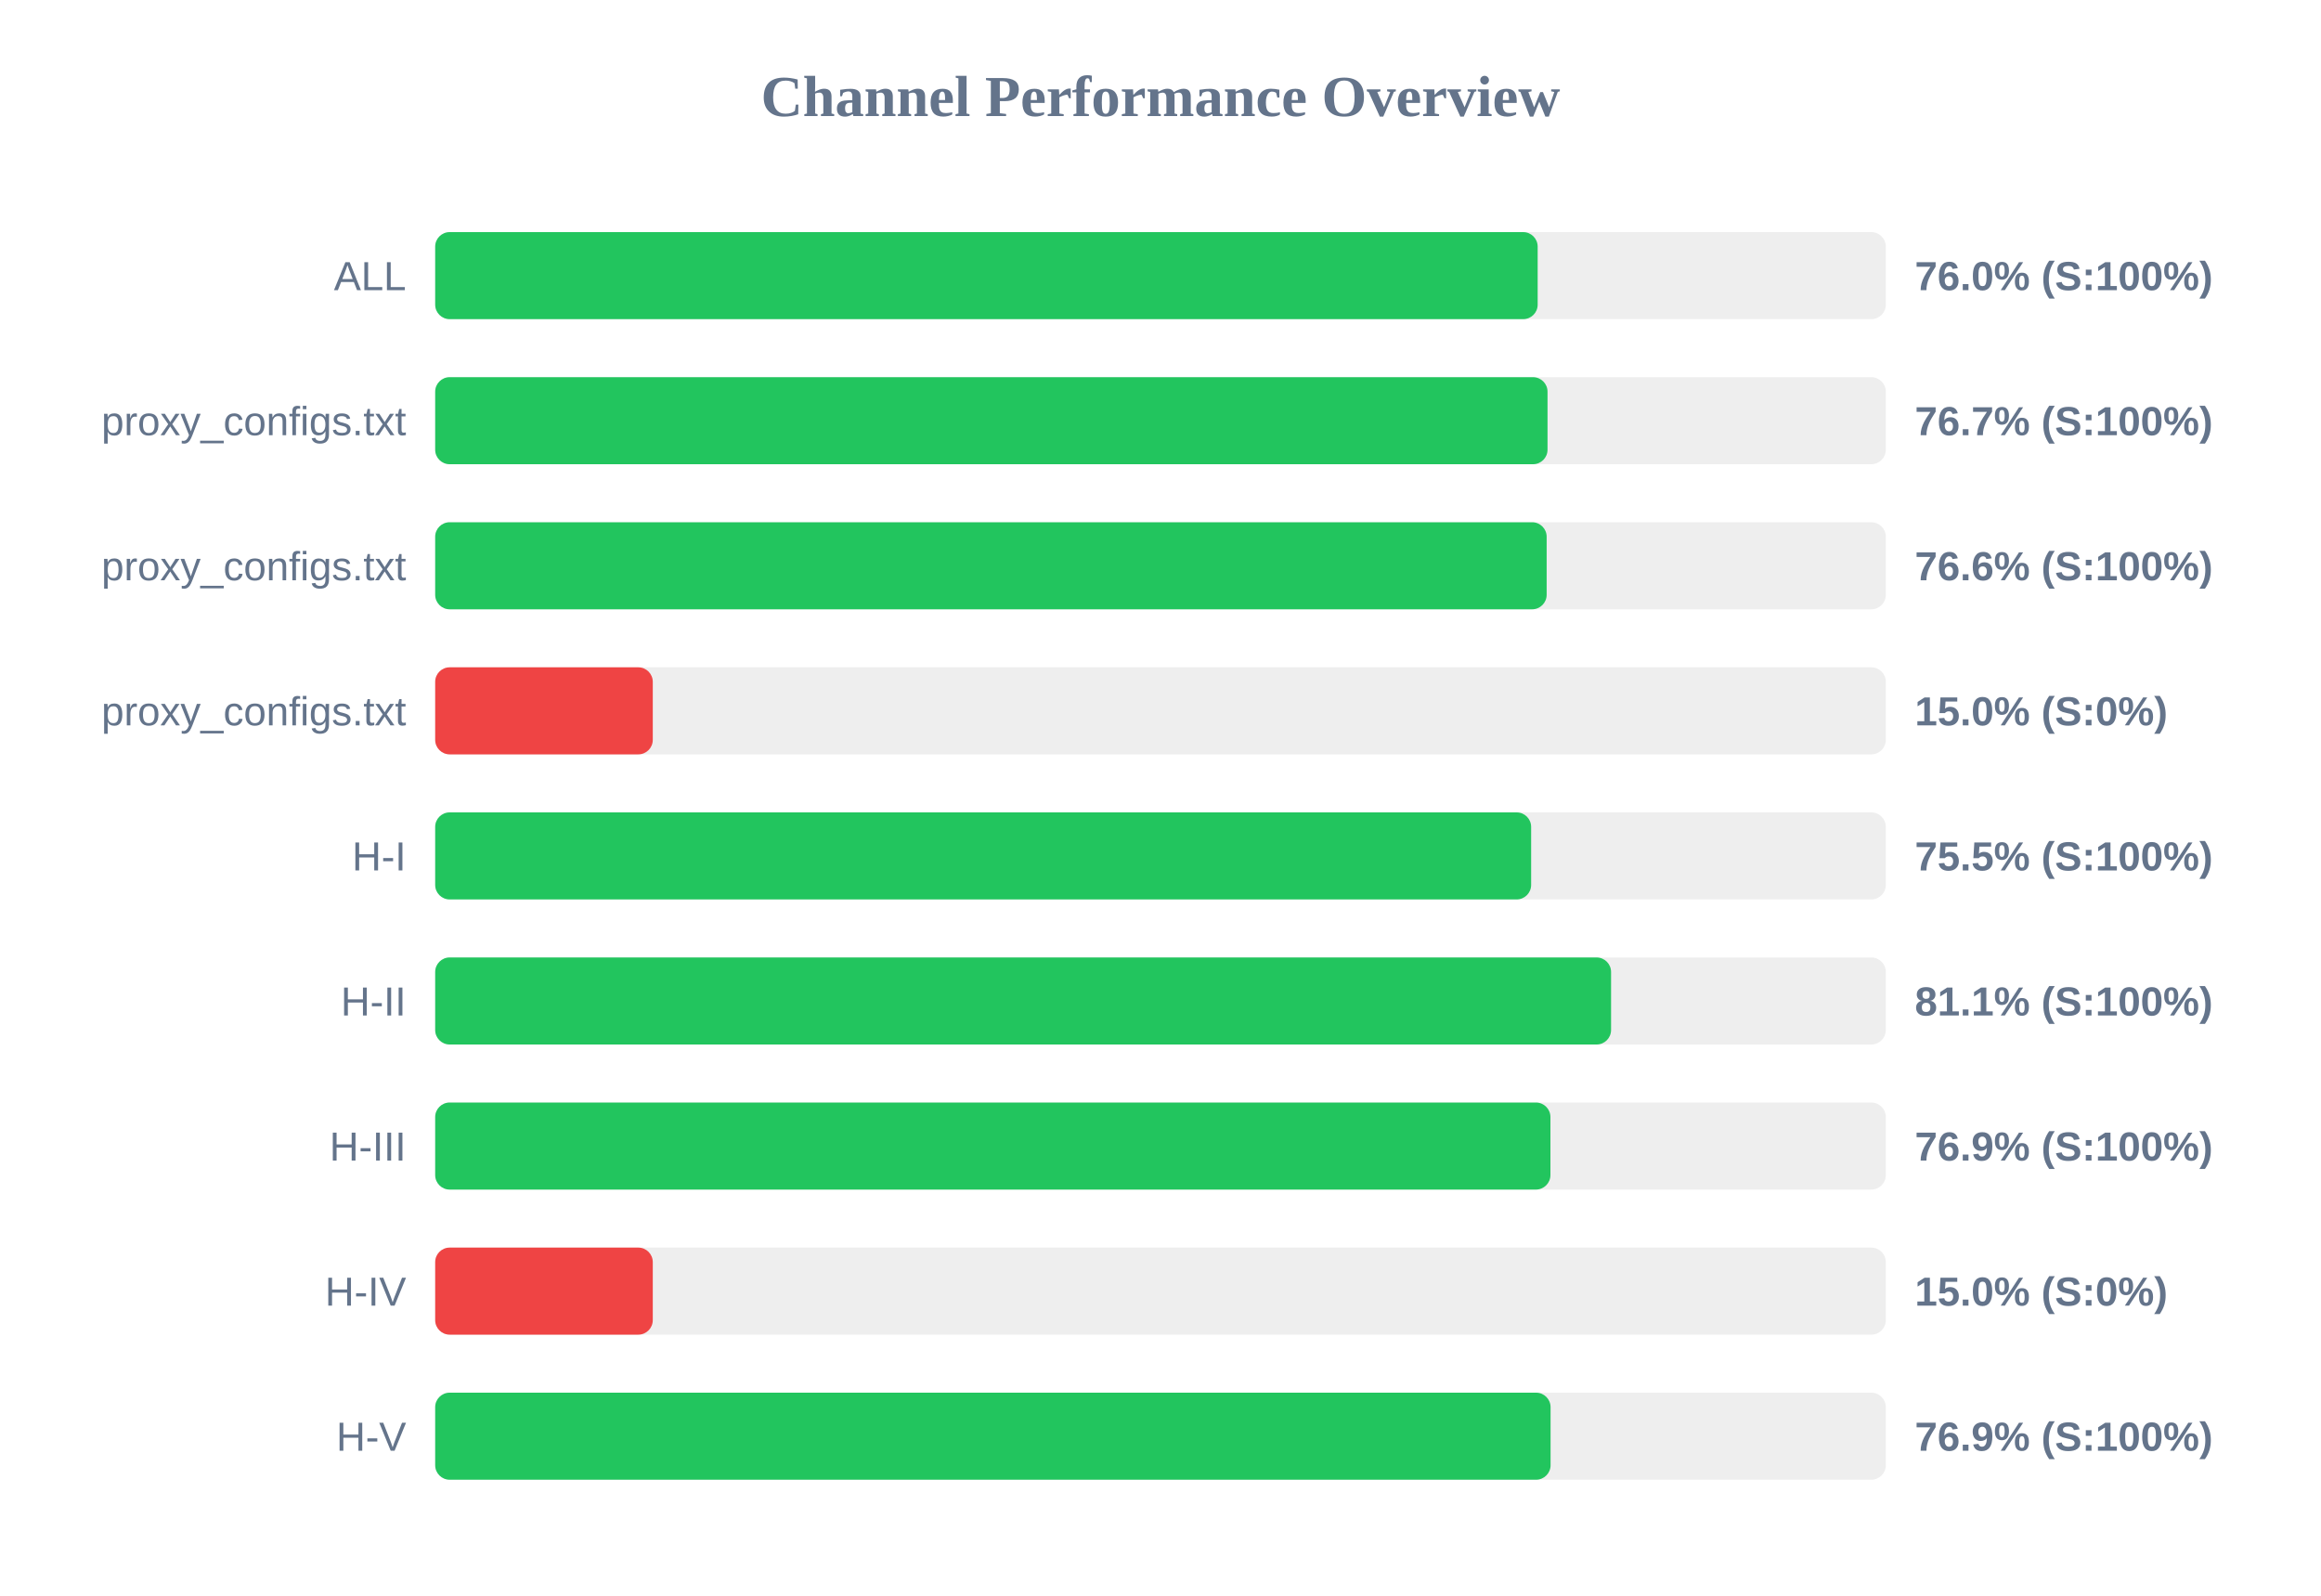
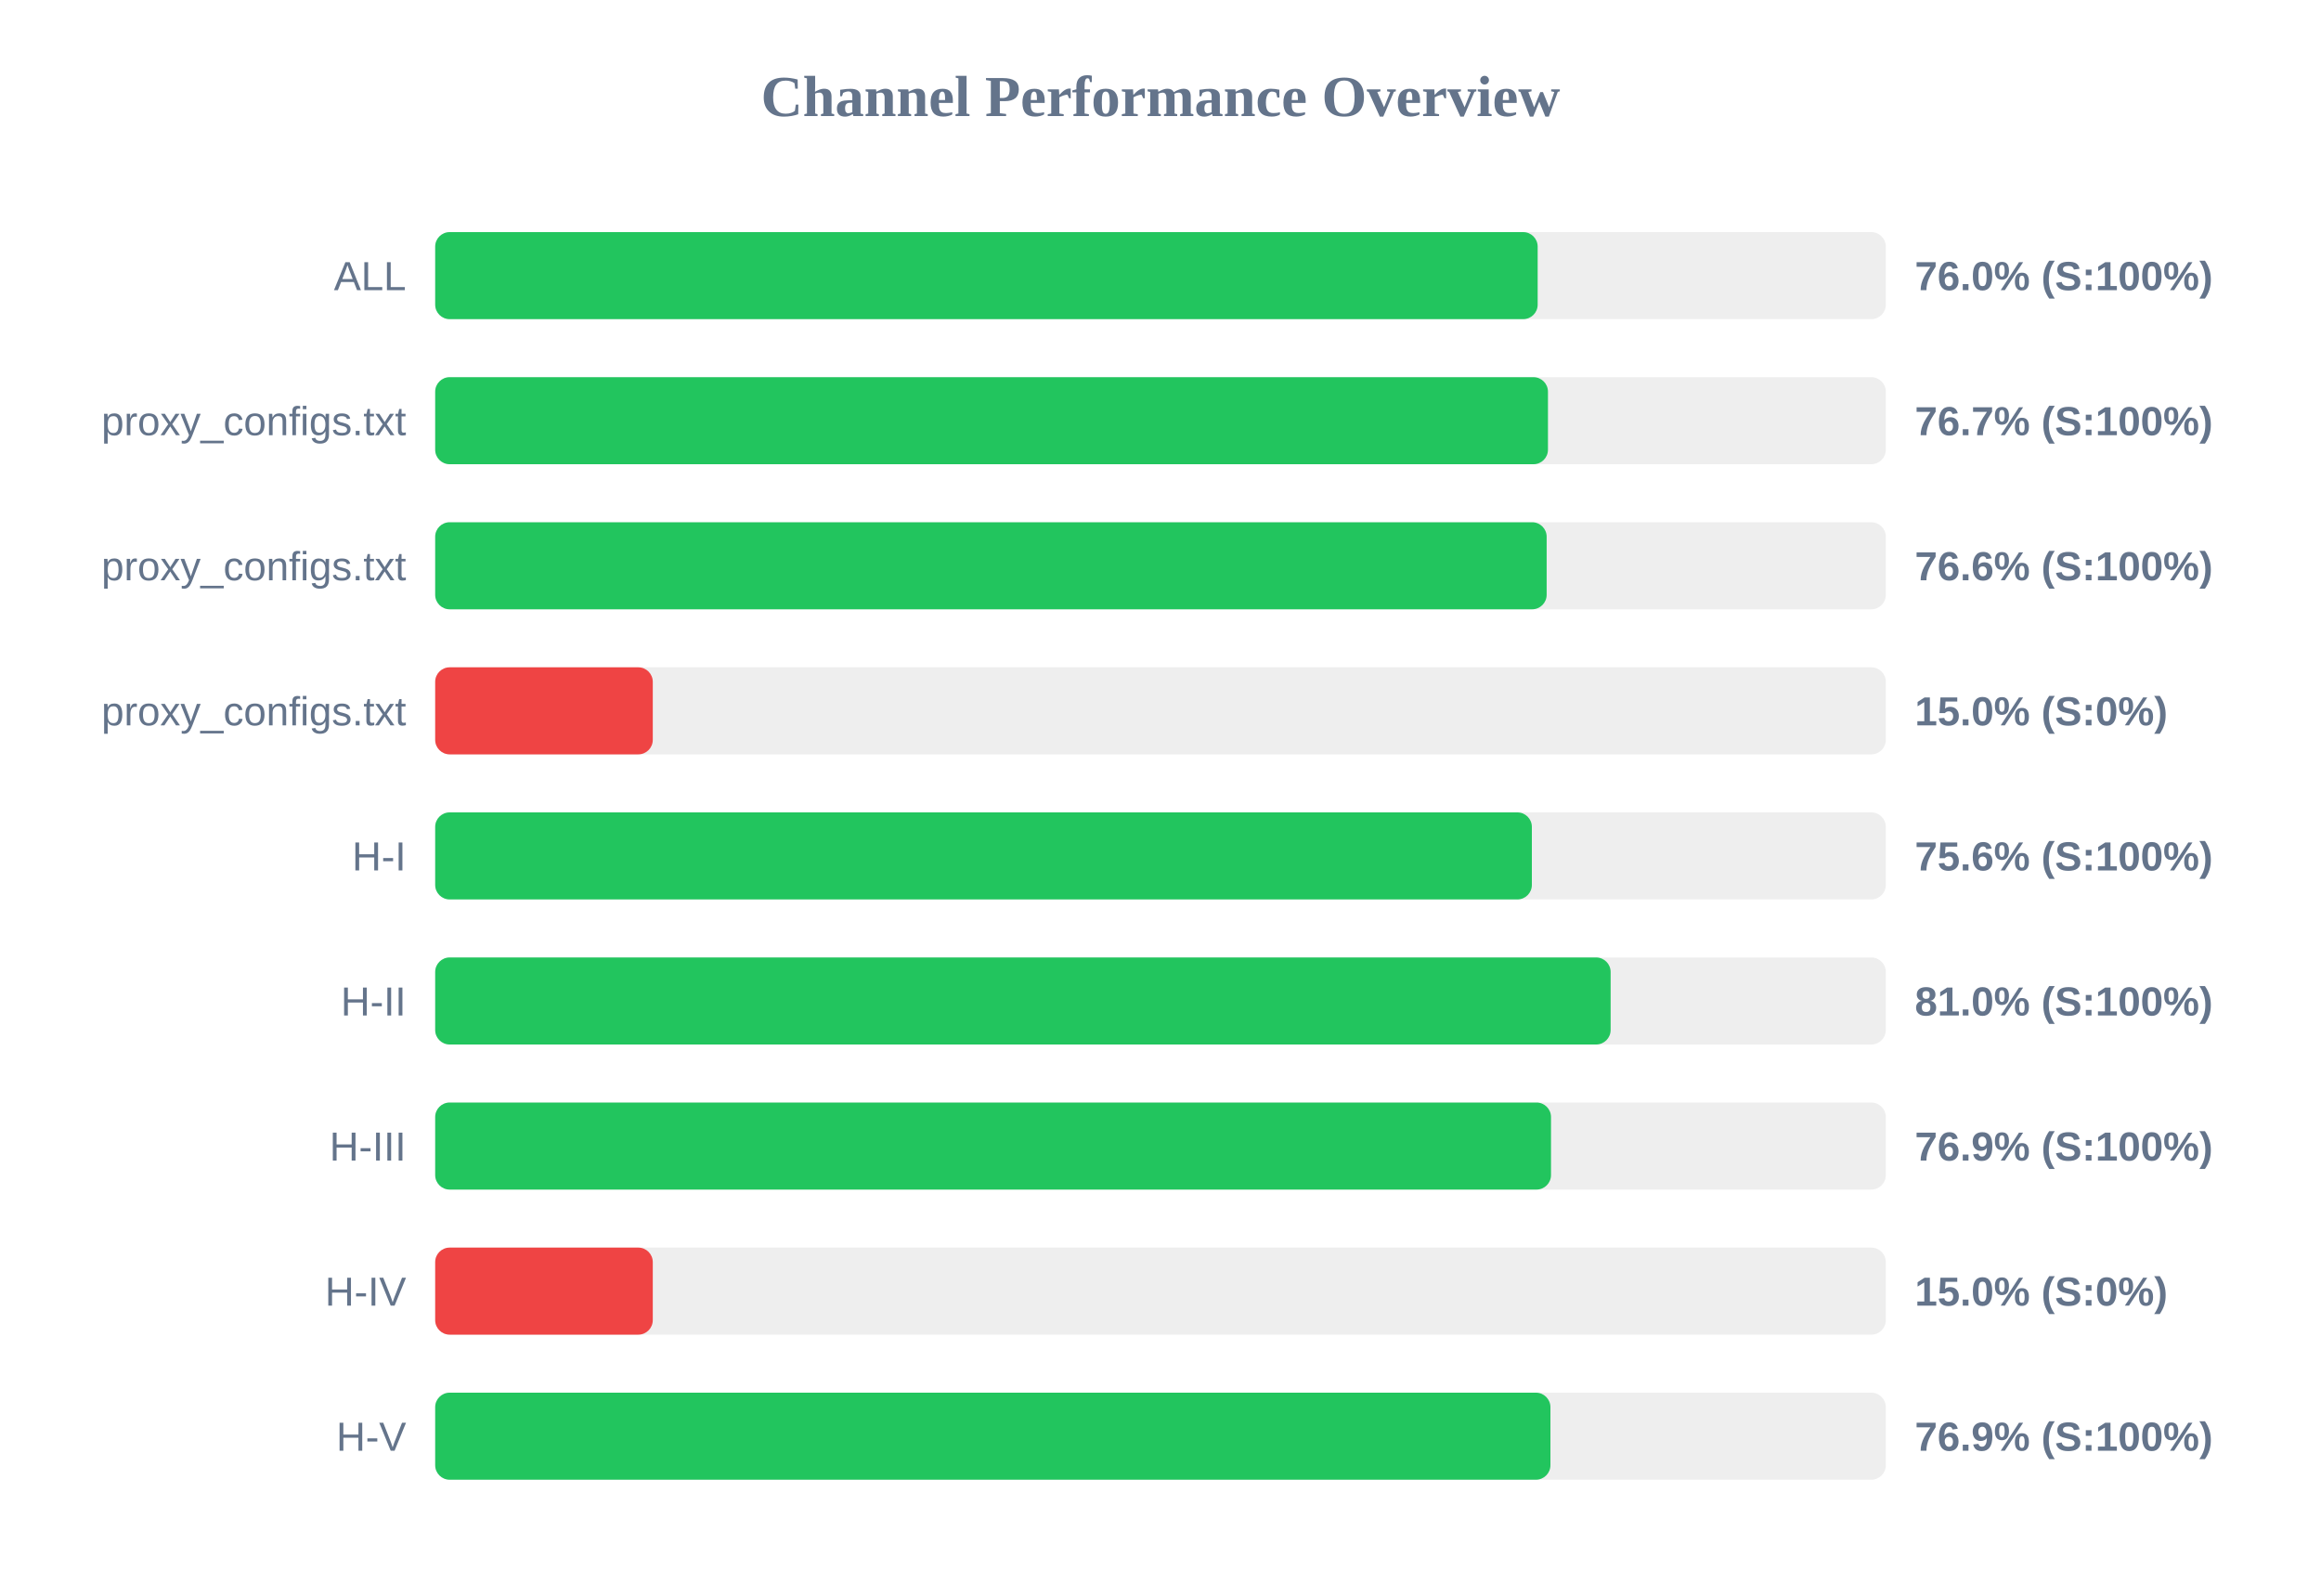
<svg xmlns="http://www.w3.org/2000/svg" width="800" height="550" version="1.1">
  <style>
        .row { font: 14px Arial; fill: #64748b; }
        .score { font: bold 14px Arial; fill: #64748b; }
    </style>
  <text x="400" y="40" text-anchor="middle" font-size="20px" font-weight="bold" fill="#64748b">Channel Performance Overview</text>
  <rect x="150" y="80" width="500" height="30" fill="#eee" rx="5" />
  <rect x="150" y="80" width="380.0" height="30" fill="#22c55e" rx="5" />
  <text x="140" y="100" text-anchor="end" class="row">ALL</text>
  <text x="660" y="100" text-anchor="start" class="score">76.0% (S:100%)</text>
  <rect x="150" y="130" width="500" height="30" fill="#eee" rx="5" />
-   <rect x="150" y="130" width="383.4" height="30" fill="#22c55e" rx="5" />
+   <rect x="150" y="130" width="383.55" height="30" fill="#22c55e" rx="5" />
  <text x="140" y="150" text-anchor="end" class="row">proxy_configs.txt</text>
  <text x="660" y="150" text-anchor="start" class="score">76.7% (S:100%)</text>
  <rect x="150" y="180" width="500" height="30" fill="#eee" rx="5" />
  <rect x="150" y="180" width="383.1" height="30" fill="#22c55e" rx="5" />
  <text x="140" y="200" text-anchor="end" class="row">proxy_configs.txt</text>
  <text x="660" y="200" text-anchor="start" class="score">76.6% (S:100%)</text>
  <rect x="150" y="230" width="500" height="30" fill="#eee" rx="5" />
  <rect x="150" y="230" width="75.0" height="30" fill="#ef4444" rx="5" />
  <text x="140" y="250" text-anchor="end" class="row">proxy_configs.txt</text>
  <text x="660" y="250" text-anchor="start" class="score">15.0% (S:0%)</text>
  <rect x="150" y="280" width="500" height="30" fill="#eee" rx="5" />
-   <rect x="150" y="280" width="377.75" height="30" fill="#22c55e" rx="5" />
+   <rect x="150" y="280" width="378.0" height="30" fill="#22c55e" rx="5" />
  <text x="140" y="300" text-anchor="end" class="row">H-I</text>
-   <text x="660" y="300" text-anchor="start" class="score">75.5% (S:100%)</text>
+   <text x="660" y="300" text-anchor="start" class="score">75.6% (S:100%)</text>
  <rect x="150" y="330" width="500" height="30" fill="#eee" rx="5" />
-   <rect x="150" y="330" width="405.3" height="30" fill="#22c55e" rx="5" />
+   <rect x="150" y="330" width="405.15" height="30" fill="#22c55e" rx="5" />
  <text x="140" y="350" text-anchor="end" class="row">H-II</text>
-   <text x="660" y="350" text-anchor="start" class="score">81.1% (S:100%)</text>
+   <text x="660" y="350" text-anchor="start" class="score">81.0% (S:100%)</text>
  <rect x="150" y="380" width="500" height="30" fill="#eee" rx="5" />
-   <rect x="150" y="380" width="384.4" height="30" fill="#22c55e" rx="5" />
+   <rect x="150" y="380" width="384.6" height="30" fill="#22c55e" rx="5" />
  <text x="140" y="400" text-anchor="end" class="row">H-III</text>
  <text x="660" y="400" text-anchor="start" class="score">76.9% (S:100%)</text>
  <rect x="150" y="430" width="500" height="30" fill="#eee" rx="5" />
  <rect x="150" y="430" width="75.0" height="30" fill="#ef4444" rx="5" />
  <text x="140" y="450" text-anchor="end" class="row">H-IV</text>
  <text x="660" y="450" text-anchor="start" class="score">15.0% (S:0%)</text>
  <rect x="150" y="480" width="500" height="30" fill="#eee" rx="5" />
-   <rect x="150" y="480" width="384.45" height="30" fill="#22c55e" rx="5" />
+   <rect x="150" y="480" width="384.4" height="30" fill="#22c55e" rx="5" />
  <text x="140" y="500" text-anchor="end" class="row">H-V</text>
  <text x="660" y="500" text-anchor="start" class="score">76.9% (S:100%)</text>
</svg>
